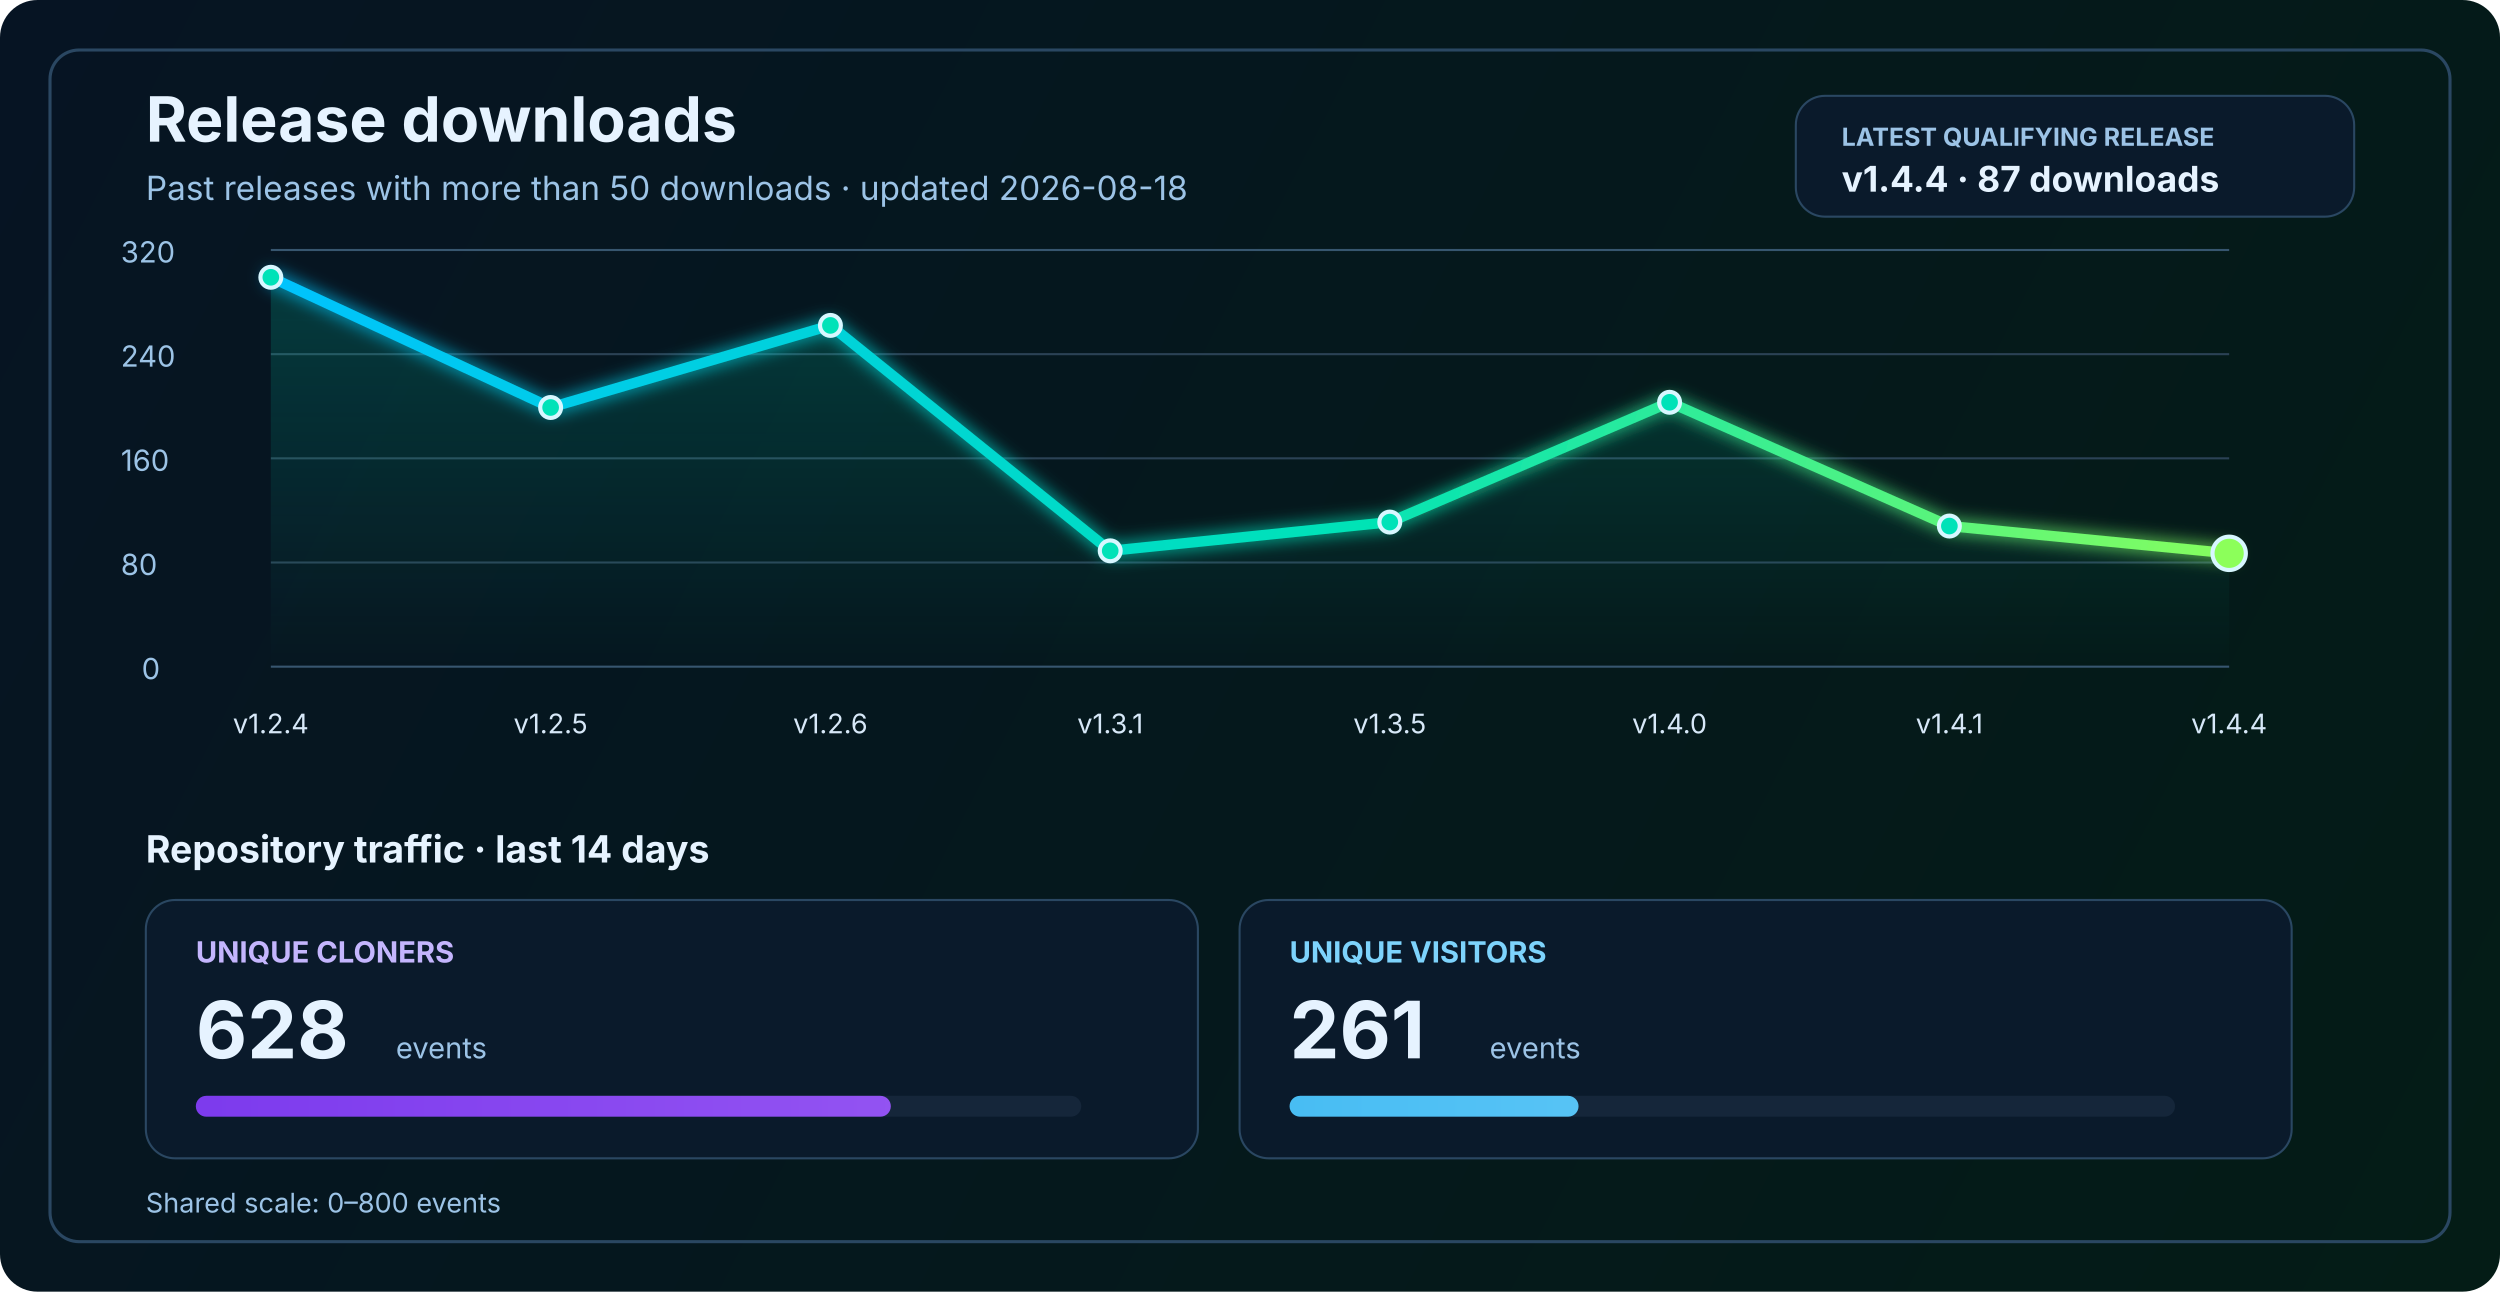
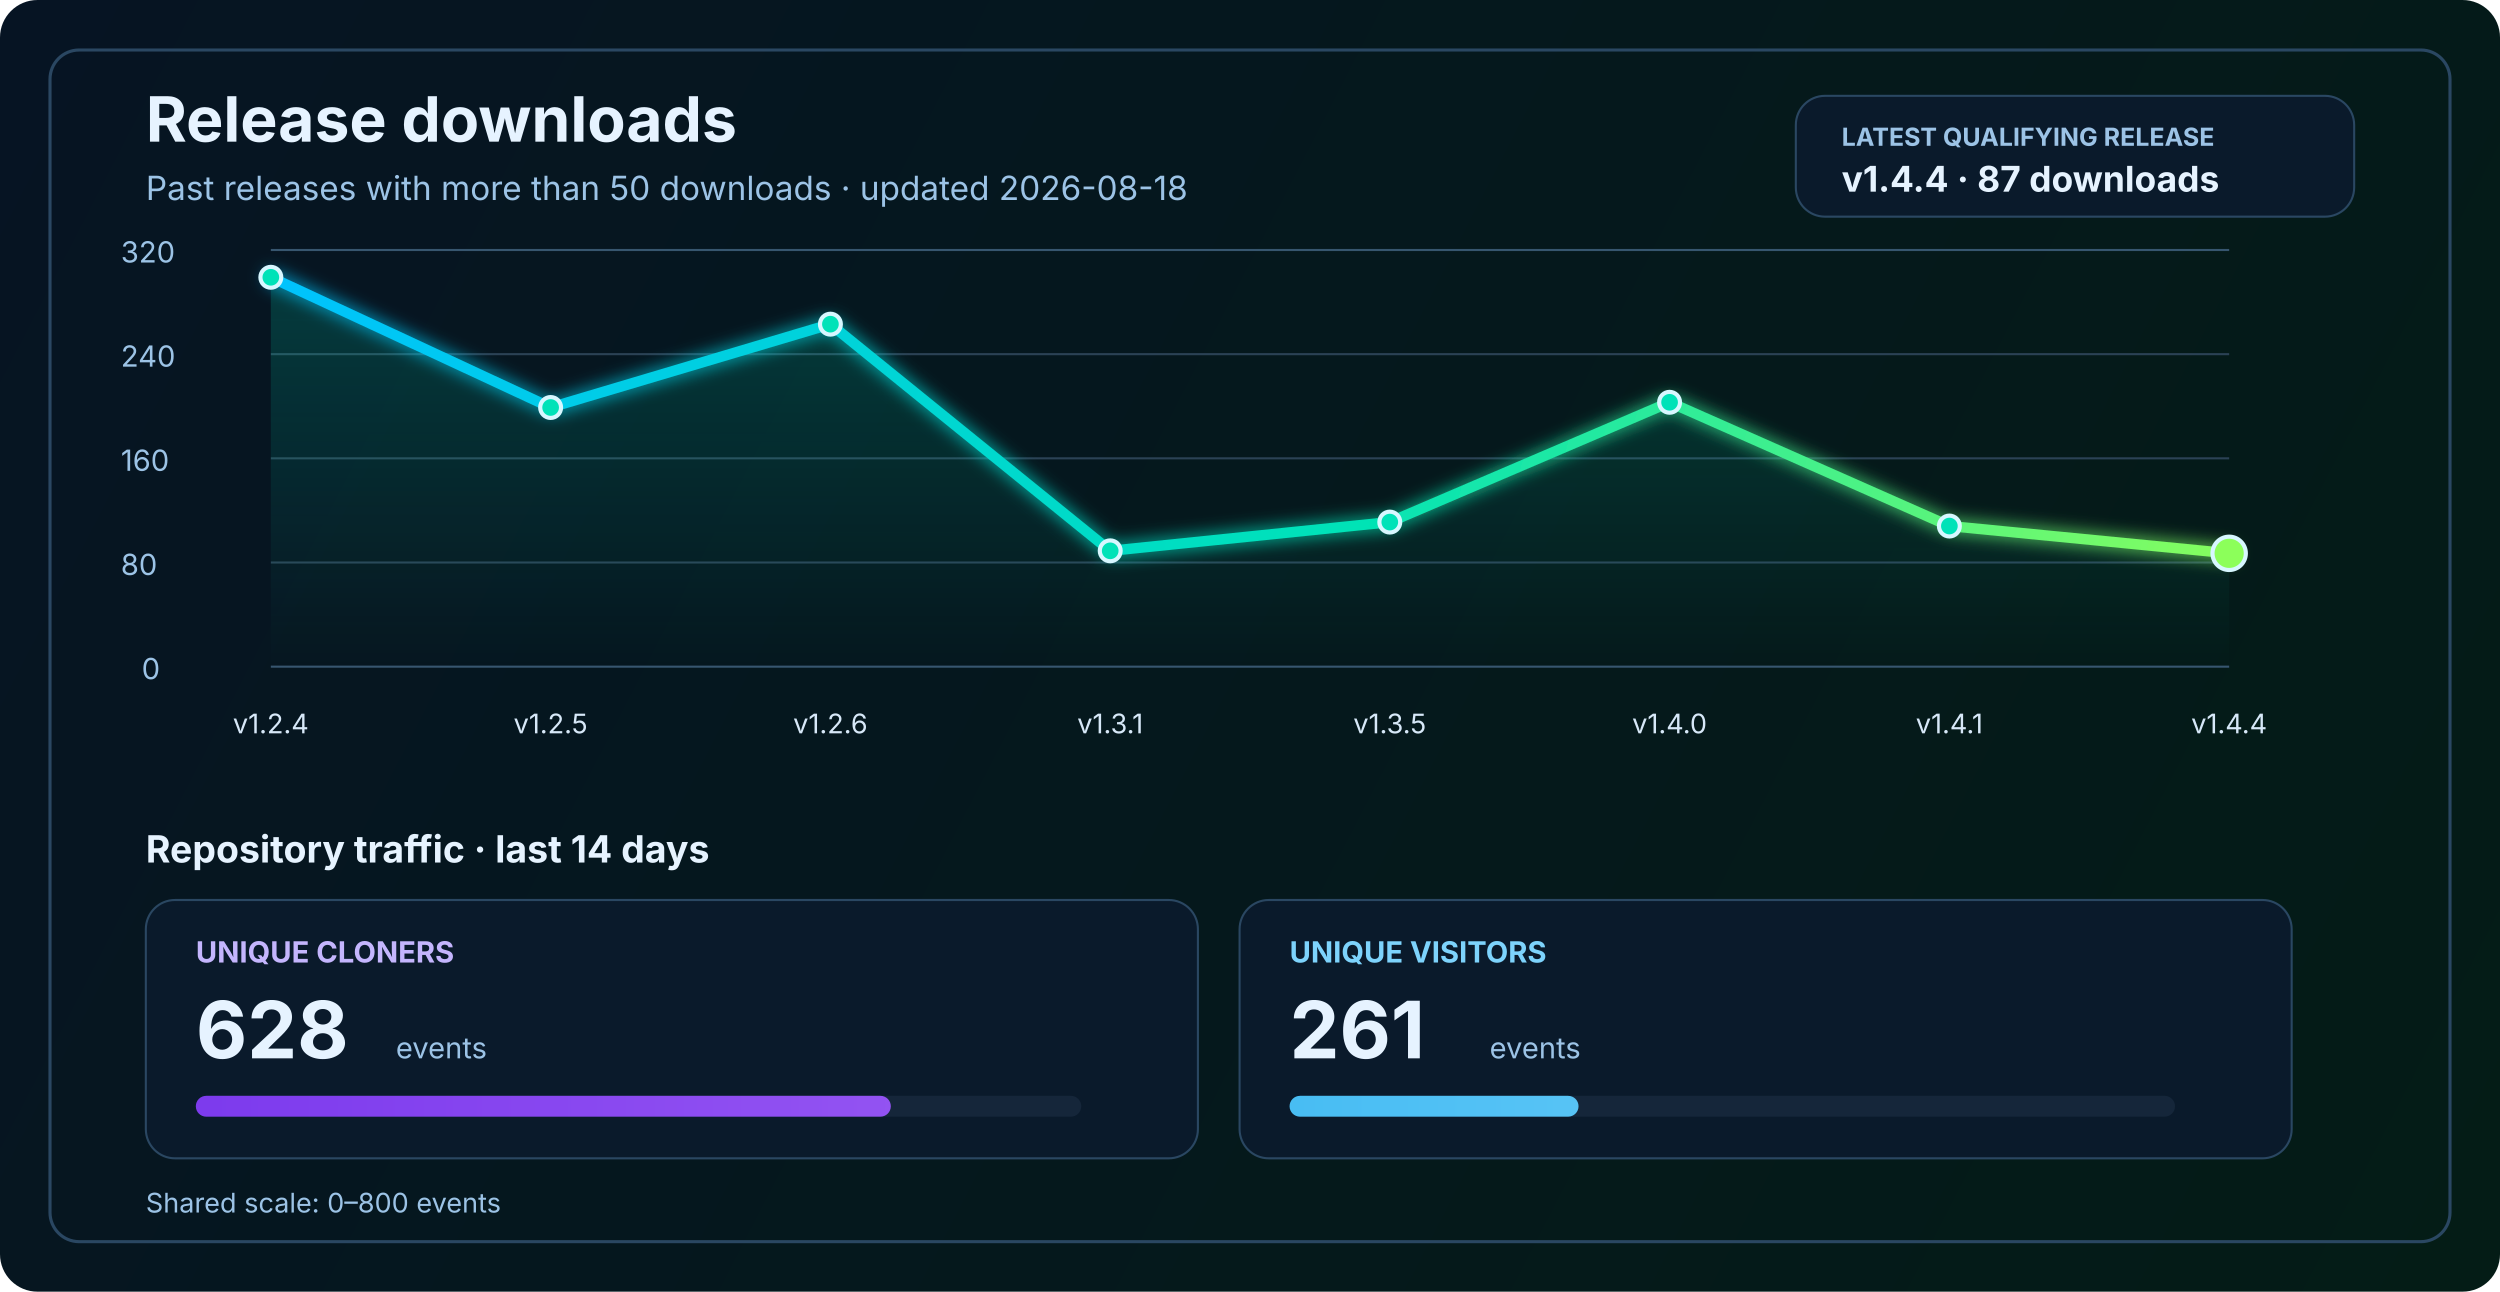
<svg xmlns="http://www.w3.org/2000/svg" width="1200" height="620" viewBox="0 0 1200 620" fill="none" role="img" aria-labelledby="title desc">
  <defs>
    <linearGradient id="bg" x1="0" y1="0" x2="1200" y2="620" gradientUnits="userSpaceOnUse">
      <stop stop-color="#061423" />
      <stop offset="1" stop-color="#041C16" />
    </linearGradient>
    <linearGradient id="line" x1="130" y1="86" x2="1070" y2="340" gradientUnits="userSpaceOnUse">
      <stop stop-color="#00C2FF" />
      <stop offset="0.55" stop-color="#00E2B8" />
      <stop offset="1" stop-color="#8CFF5A" />
    </linearGradient>
    <linearGradient id="area" x1="0" y1="120" x2="0" y2="320" gradientUnits="userSpaceOnUse">
      <stop stop-color="#00E2B8" stop-opacity="0.20" />
      <stop offset="1" stop-color="#00E2B8" stop-opacity="0" />
    </linearGradient>
    <linearGradient id="cloneFill" x1="86" y1="450" x2="1110" y2="450" gradientUnits="userSpaceOnUse">
      <stop stop-color="#7C3AED" />
      <stop offset="1" stop-color="#C084FC" />
    </linearGradient>
    <linearGradient id="viewFill" x1="86" y1="482" x2="1110" y2="482" gradientUnits="userSpaceOnUse">
      <stop stop-color="#0EA5E9" />
      <stop offset="1" stop-color="#7DD3FC" />
    </linearGradient>
    <filter id="glow" x="-50%" y="-50%" width="200%" height="200%">
      <feGaussianBlur stdDeviation="4" result="blur" />
      <feMerge>
        <feMergeNode in="blur" />
        <feMergeNode in="SourceGraphic" />
      </feMerge>
    </filter>
  </defs>
  <rect width="1200" height="620" rx="18" fill="url(#bg)" />
  <rect x="24" y="24" width="1152" height="572" rx="14" stroke="#2A4762" stroke-width="1.5" />
  <text x="70" y="68" fill="#E6F3FF" font-size="30" font-family="SF Pro Display, -apple-system, BlinkMacSystemFont, Segoe UI, sans-serif" font-weight="700">Release downloads</text>
  <text x="70" y="96" fill="#9CC3E6" font-size="16" font-family="SF Pro Text, -apple-system, BlinkMacSystemFont, Segoe UI, sans-serif">Past releases with more than 50 downloads · updated 2026-08-18</text>
  <rect x="862" y="46" width="268" height="58" rx="14" fill="#0A1A2B" stroke="#2A4762" stroke-width="1" />
  <text x="884" y="70" fill="#9CC3E6" font-size="12" font-family="SF Pro Text, -apple-system, BlinkMacSystemFont, Segoe UI, sans-serif" font-weight="700">LATEST QUALIFYING RELEASE</text>
  <text x="884" y="92" fill="#E6F3FF" font-size="17" font-family="SF Pro Text, -apple-system, BlinkMacSystemFont, Segoe UI, sans-serif" font-weight="700">v1.4.4 · 87 downloads</text>
  <line x1="130" y1="320.0" x2="1070" y2="320.0" stroke="#37566F" stroke-width="1" />
  <line x1="130" y1="270.0" x2="1070" y2="270.0" stroke="#2B4255" stroke-width="1" />
  <line x1="130" y1="220.0" x2="1070" y2="220.0" stroke="#2B4255" stroke-width="1" />
  <line x1="130" y1="170.0" x2="1070" y2="170.0" stroke="#2B4255" stroke-width="1" />
  <line x1="130" y1="120.0" x2="1070" y2="120.0" stroke="#37566F" stroke-width="1" />
  <text x="68" y="326.0" fill="#9CC3E6" font-size="14" font-family="SF Pro Text, -apple-system, BlinkMacSystemFont, Segoe UI, sans-serif">0</text>
  <text x="58" y="276.0" fill="#9CC3E6" font-size="14" font-family="SF Pro Text, -apple-system, BlinkMacSystemFont, Segoe UI, sans-serif">80</text>
  <text x="58" y="226.0" fill="#9CC3E6" font-size="14" font-family="SF Pro Text, -apple-system, BlinkMacSystemFont, Segoe UI, sans-serif">160</text>
  <text x="58" y="176.0" fill="#9CC3E6" font-size="14" font-family="SF Pro Text, -apple-system, BlinkMacSystemFont, Segoe UI, sans-serif">240</text>
  <text x="58" y="126.0" fill="#9CC3E6" font-size="14" font-family="SF Pro Text, -apple-system, BlinkMacSystemFont, Segoe UI, sans-serif">320</text>
-   <path d="M 130.0 133.1 L 264.3 195.6 L 398.6 156.2 L 532.9 264.4 L 667.1 250.6 L 801.4 193.1 L 935.7 252.5 L 1070.0 265.6 L 1070 320 L 130 320 Z" fill="url(#area)" />
-   <polyline points="130.0,133.1 264.3,195.6 398.6,156.2 532.9,264.4 667.1,250.6 801.4,193.1 935.7,252.5 1070.0,265.6" fill="none" stroke="url(#line)" stroke-width="5" stroke-linecap="round" stroke-linejoin="round" filter="url(#glow)" />
+   <path d="M 130.0 133.1 L 264.3 195.6 L 398.6 155.6 L 532.9 264.4 L 667.1 250.6 L 801.4 193.1 L 935.7 252.5 L 1070.0 265.6 L 1070 320 L 130 320 Z" fill="url(#area)" />
+   <polyline points="130.0,133.1 264.3,195.6 398.6,155.6 532.9,264.4 667.1,250.6 801.4,193.1 935.7,252.5 1070.0,265.6" fill="none" stroke="url(#line)" stroke-width="5" stroke-linecap="round" stroke-linejoin="round" filter="url(#glow)" />
  <circle cx="130.0" cy="133.1" r="5" fill="#00E2B8" stroke="#D7F7FF" stroke-width="2" />
  <circle cx="264.3" cy="195.6" r="5" fill="#00E2B8" stroke="#D7F7FF" stroke-width="2" />
-   <circle cx="398.6" cy="156.2" r="5" fill="#00E2B8" stroke="#D7F7FF" stroke-width="2" />
+   <circle cx="398.6" cy="155.6" r="5" fill="#00E2B8" stroke="#D7F7FF" stroke-width="2" />
  <circle cx="532.9" cy="264.4" r="5" fill="#00E2B8" stroke="#D7F7FF" stroke-width="2" />
  <circle cx="667.1" cy="250.6" r="5" fill="#00E2B8" stroke="#D7F7FF" stroke-width="2" />
  <circle cx="801.4" cy="193.1" r="5" fill="#00E2B8" stroke="#D7F7FF" stroke-width="2" />
  <circle cx="935.7" cy="252.5" r="5" fill="#00E2B8" stroke="#D7F7FF" stroke-width="2" />
  <circle cx="1070.0" cy="265.6" r="8" fill="#8CFF5A" stroke="#D7F7FF" stroke-width="2" />
  <text x="130.0" y="352" text-anchor="middle" fill="#D7E8F8" font-size="13" font-family="SF Pro Text, -apple-system, BlinkMacSystemFont, Segoe UI, sans-serif">v1.2.4</text>
  <text x="264.3" y="352" text-anchor="middle" fill="#D7E8F8" font-size="13" font-family="SF Pro Text, -apple-system, BlinkMacSystemFont, Segoe UI, sans-serif">v1.2.5</text>
  <text x="398.6" y="352" text-anchor="middle" fill="#D7E8F8" font-size="13" font-family="SF Pro Text, -apple-system, BlinkMacSystemFont, Segoe UI, sans-serif">v1.2.6</text>
  <text x="532.9" y="352" text-anchor="middle" fill="#D7E8F8" font-size="13" font-family="SF Pro Text, -apple-system, BlinkMacSystemFont, Segoe UI, sans-serif">v1.3.1</text>
  <text x="667.1" y="352" text-anchor="middle" fill="#D7E8F8" font-size="13" font-family="SF Pro Text, -apple-system, BlinkMacSystemFont, Segoe UI, sans-serif">v1.3.5</text>
  <text x="801.4" y="352" text-anchor="middle" fill="#D7E8F8" font-size="13" font-family="SF Pro Text, -apple-system, BlinkMacSystemFont, Segoe UI, sans-serif">v1.4.0</text>
  <text x="935.7" y="352" text-anchor="middle" fill="#D7E8F8" font-size="13" font-family="SF Pro Text, -apple-system, BlinkMacSystemFont, Segoe UI, sans-serif">v1.4.1</text>
  <text x="1070.0" y="352" text-anchor="middle" fill="#D7E8F8" font-size="13" font-family="SF Pro Text, -apple-system, BlinkMacSystemFont, Segoe UI, sans-serif">v1.4.4</text>
  <text x="70" y="414" fill="#E6F3FF" font-size="18" font-family="SF Pro Text, -apple-system, BlinkMacSystemFont, Segoe UI, sans-serif" font-weight="700">Repository traffic · last 14 days</text>
  <rect x="70" y="432" width="505" height="124" rx="14" fill="#0A1A2B" stroke="#2A4762" stroke-width="1" />
  <text x="94" y="462" fill="#C4B5FD" font-size="14" font-family="SF Pro Text, -apple-system, BlinkMacSystemFont, Segoe UI, sans-serif" font-weight="700">UNIQUE CLONERS</text>
  <text x="94" y="508" fill="#E6F3FF" font-size="38" font-family="SF Pro Display, -apple-system, BlinkMacSystemFont, Segoe UI, sans-serif" font-weight="700">628</text>
  <text x="190" y="508" fill="#9CC3E6" font-size="14" font-family="SF Pro Text, -apple-system, BlinkMacSystemFont, Segoe UI, sans-serif">events</text>
  <rect x="94" y="526" width="425" height="10" rx="5" fill="#15263A" />
  <rect x="94" y="526" width="333.6" height="10" rx="5" fill="url(#cloneFill)" />
  <rect x="595" y="432" width="505" height="124" rx="14" fill="#0A1A2B" stroke="#2A4762" stroke-width="1" />
  <text x="619" y="462" fill="#7DD3FC" font-size="14" font-family="SF Pro Text, -apple-system, BlinkMacSystemFont, Segoe UI, sans-serif" font-weight="700">UNIQUE VISITORS</text>
  <text x="619" y="508" fill="#E6F3FF" font-size="38" font-family="SF Pro Display, -apple-system, BlinkMacSystemFont, Segoe UI, sans-serif" font-weight="700">261</text>
  <text x="715" y="508" fill="#9CC3E6" font-size="14" font-family="SF Pro Text, -apple-system, BlinkMacSystemFont, Segoe UI, sans-serif">events</text>
  <rect x="619" y="526" width="425" height="10" rx="5" fill="#15263A" />
  <rect x="619" y="526" width="138.7" height="10" rx="5" fill="url(#viewFill)" />
  <text x="70" y="582" fill="#9CC3E6" font-size="13" font-family="SF Pro Text, -apple-system, BlinkMacSystemFont, Segoe UI, sans-serif">Shared scale: 0–800 events</text>
</svg>
